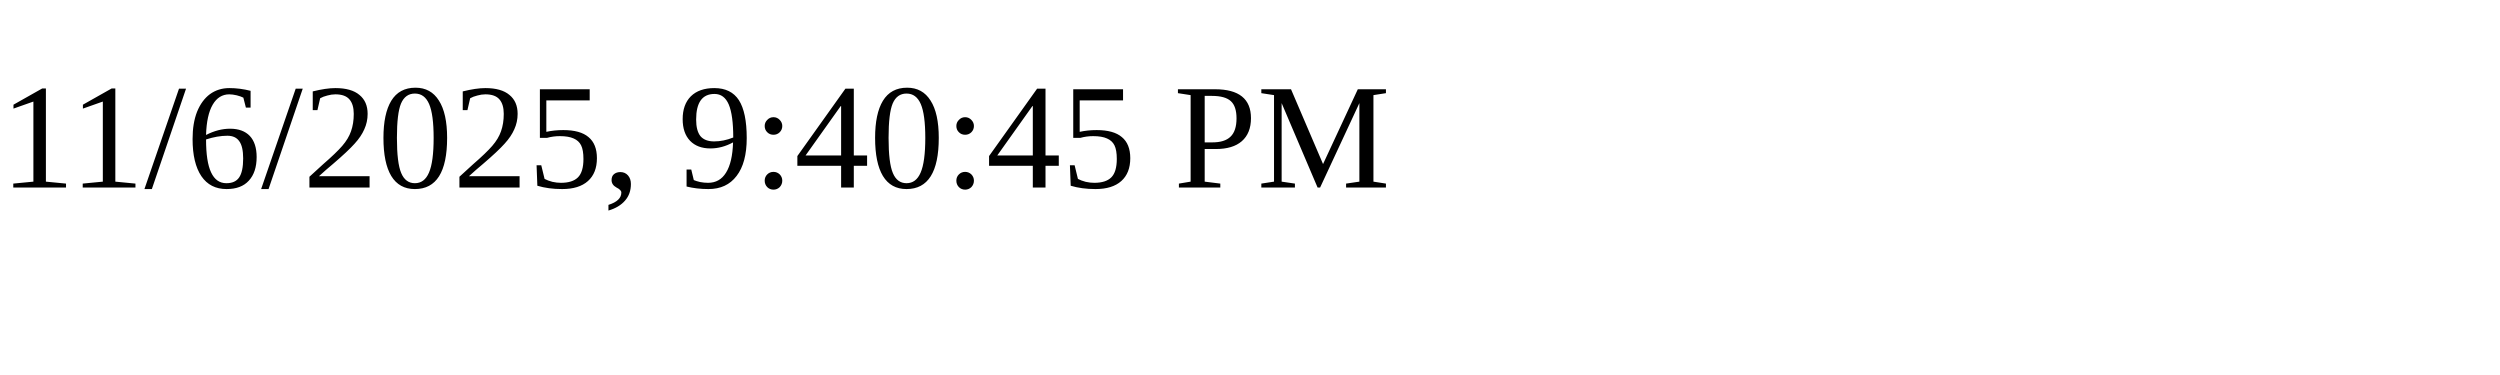
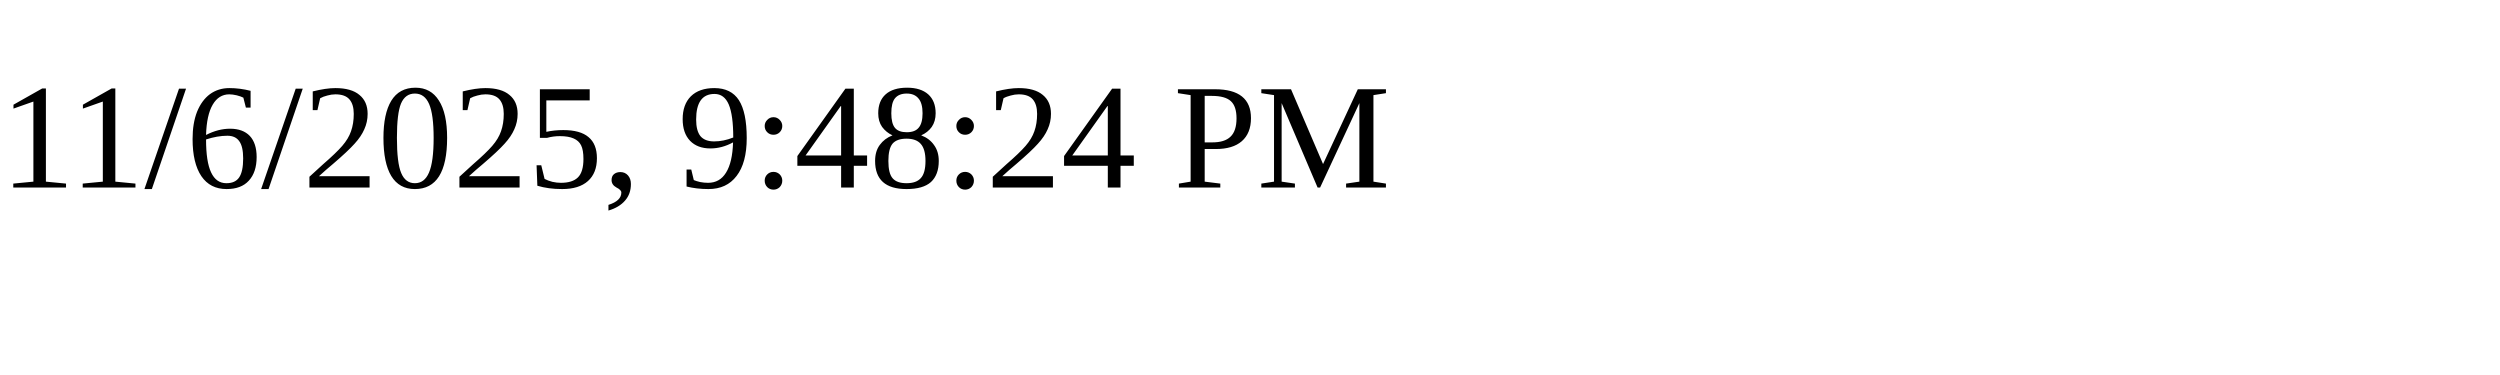
<svg xmlns="http://www.w3.org/2000/svg" height="30" width="200">
-   <text x="0" y="15">11/6/2025, 9:40:45 PM</text>
+   <text x="0" y="15">11/6/2025, 9:48:24 PM</text>
</svg>
